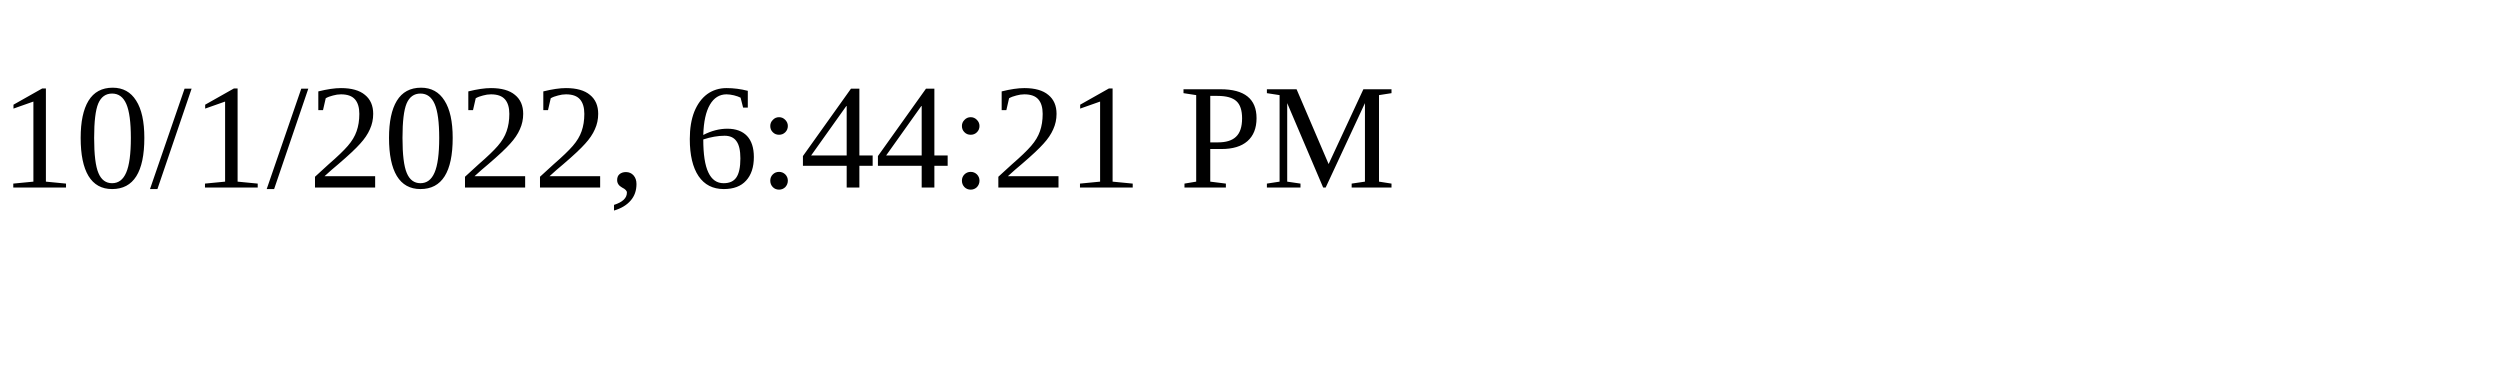
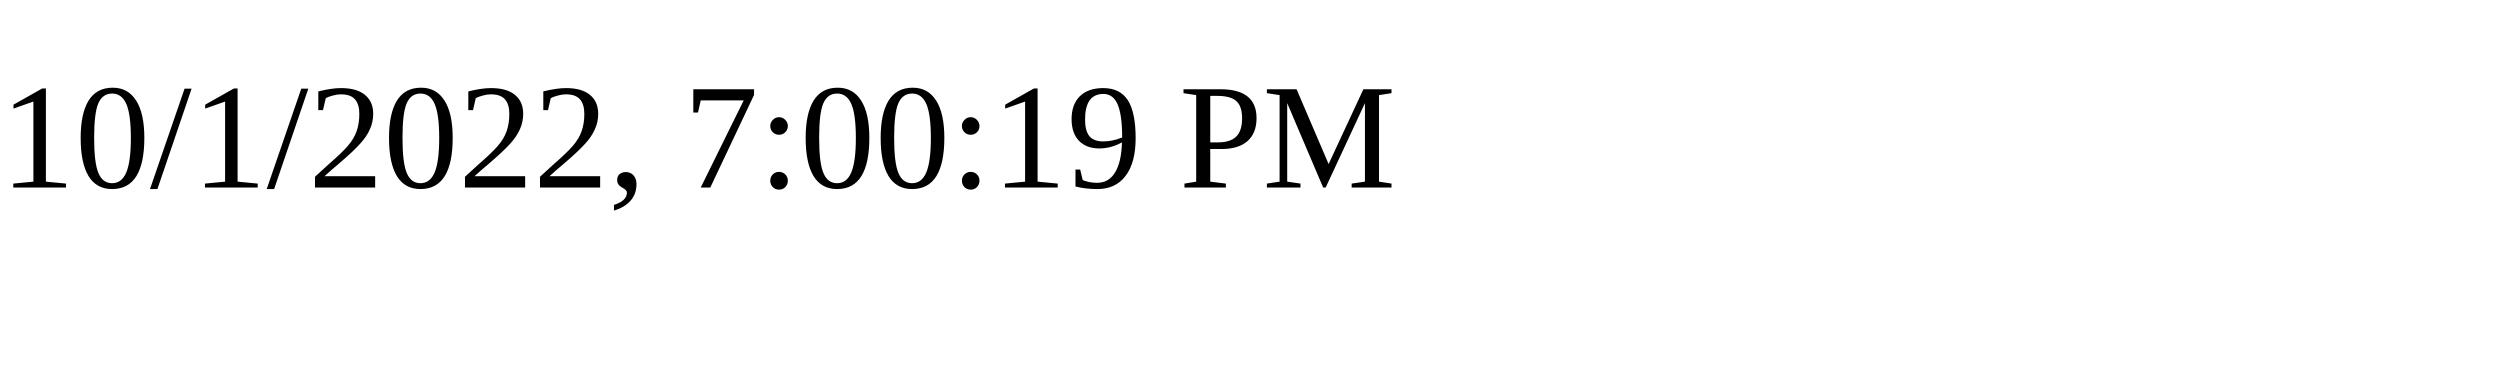
<svg xmlns="http://www.w3.org/2000/svg" height="30" width="200">
-   <text x="0" y="15">10/1/2022, 6:44:21 PM</text>
+   <text x="0" y="15">10/1/2022, 7:00:19 PM</text>
</svg>
